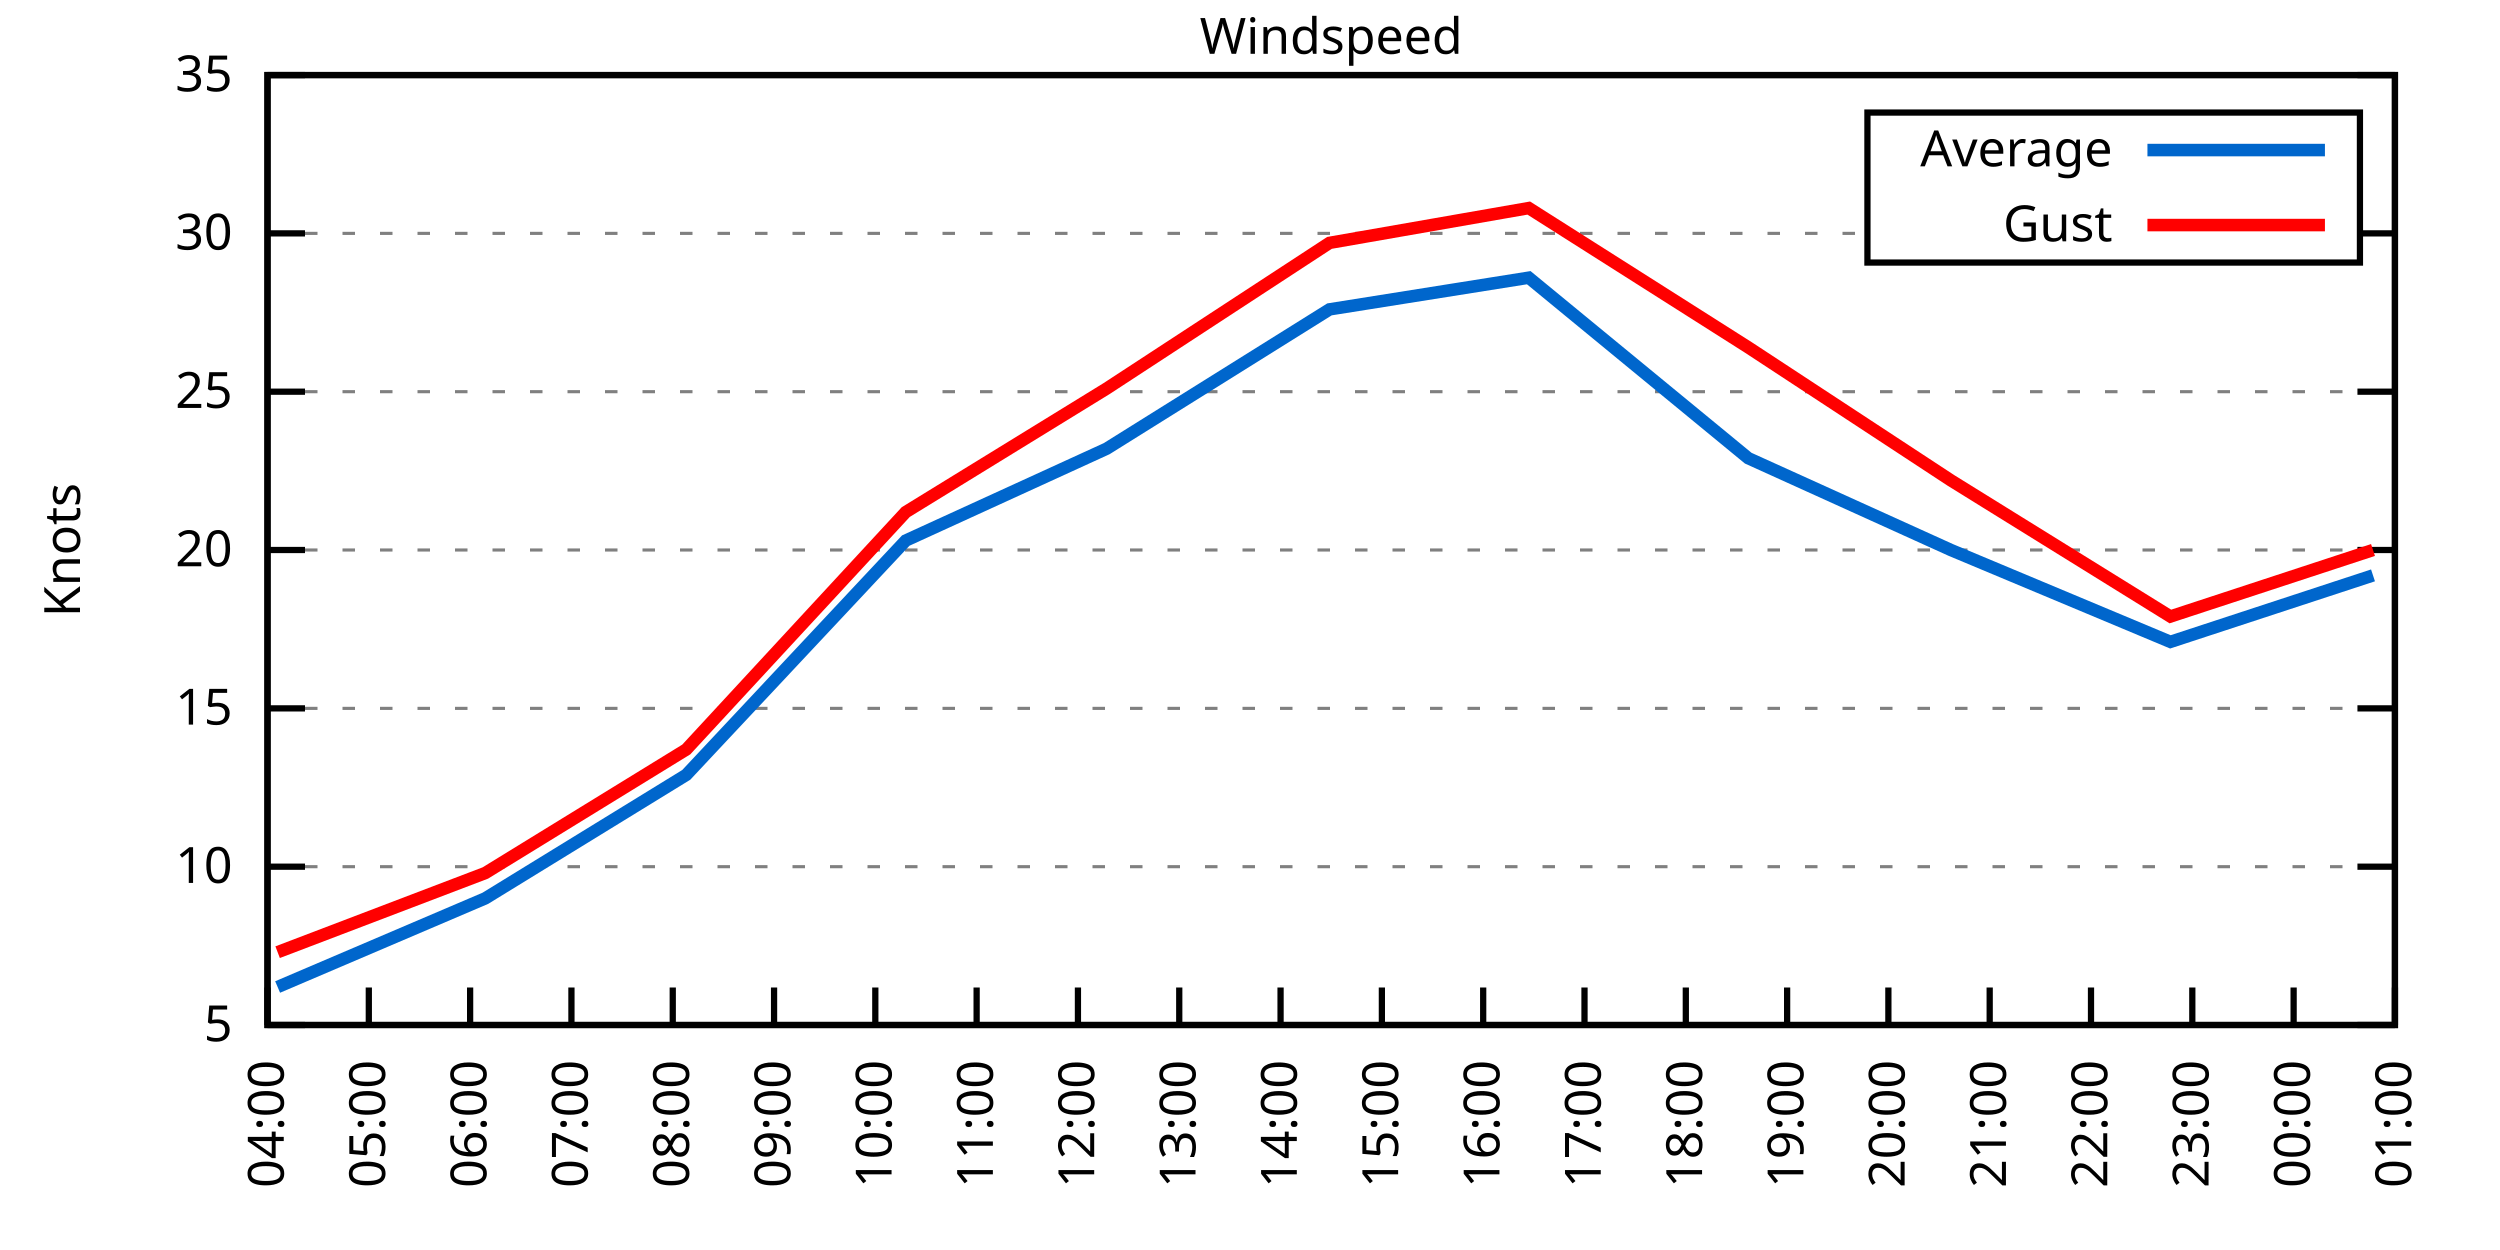
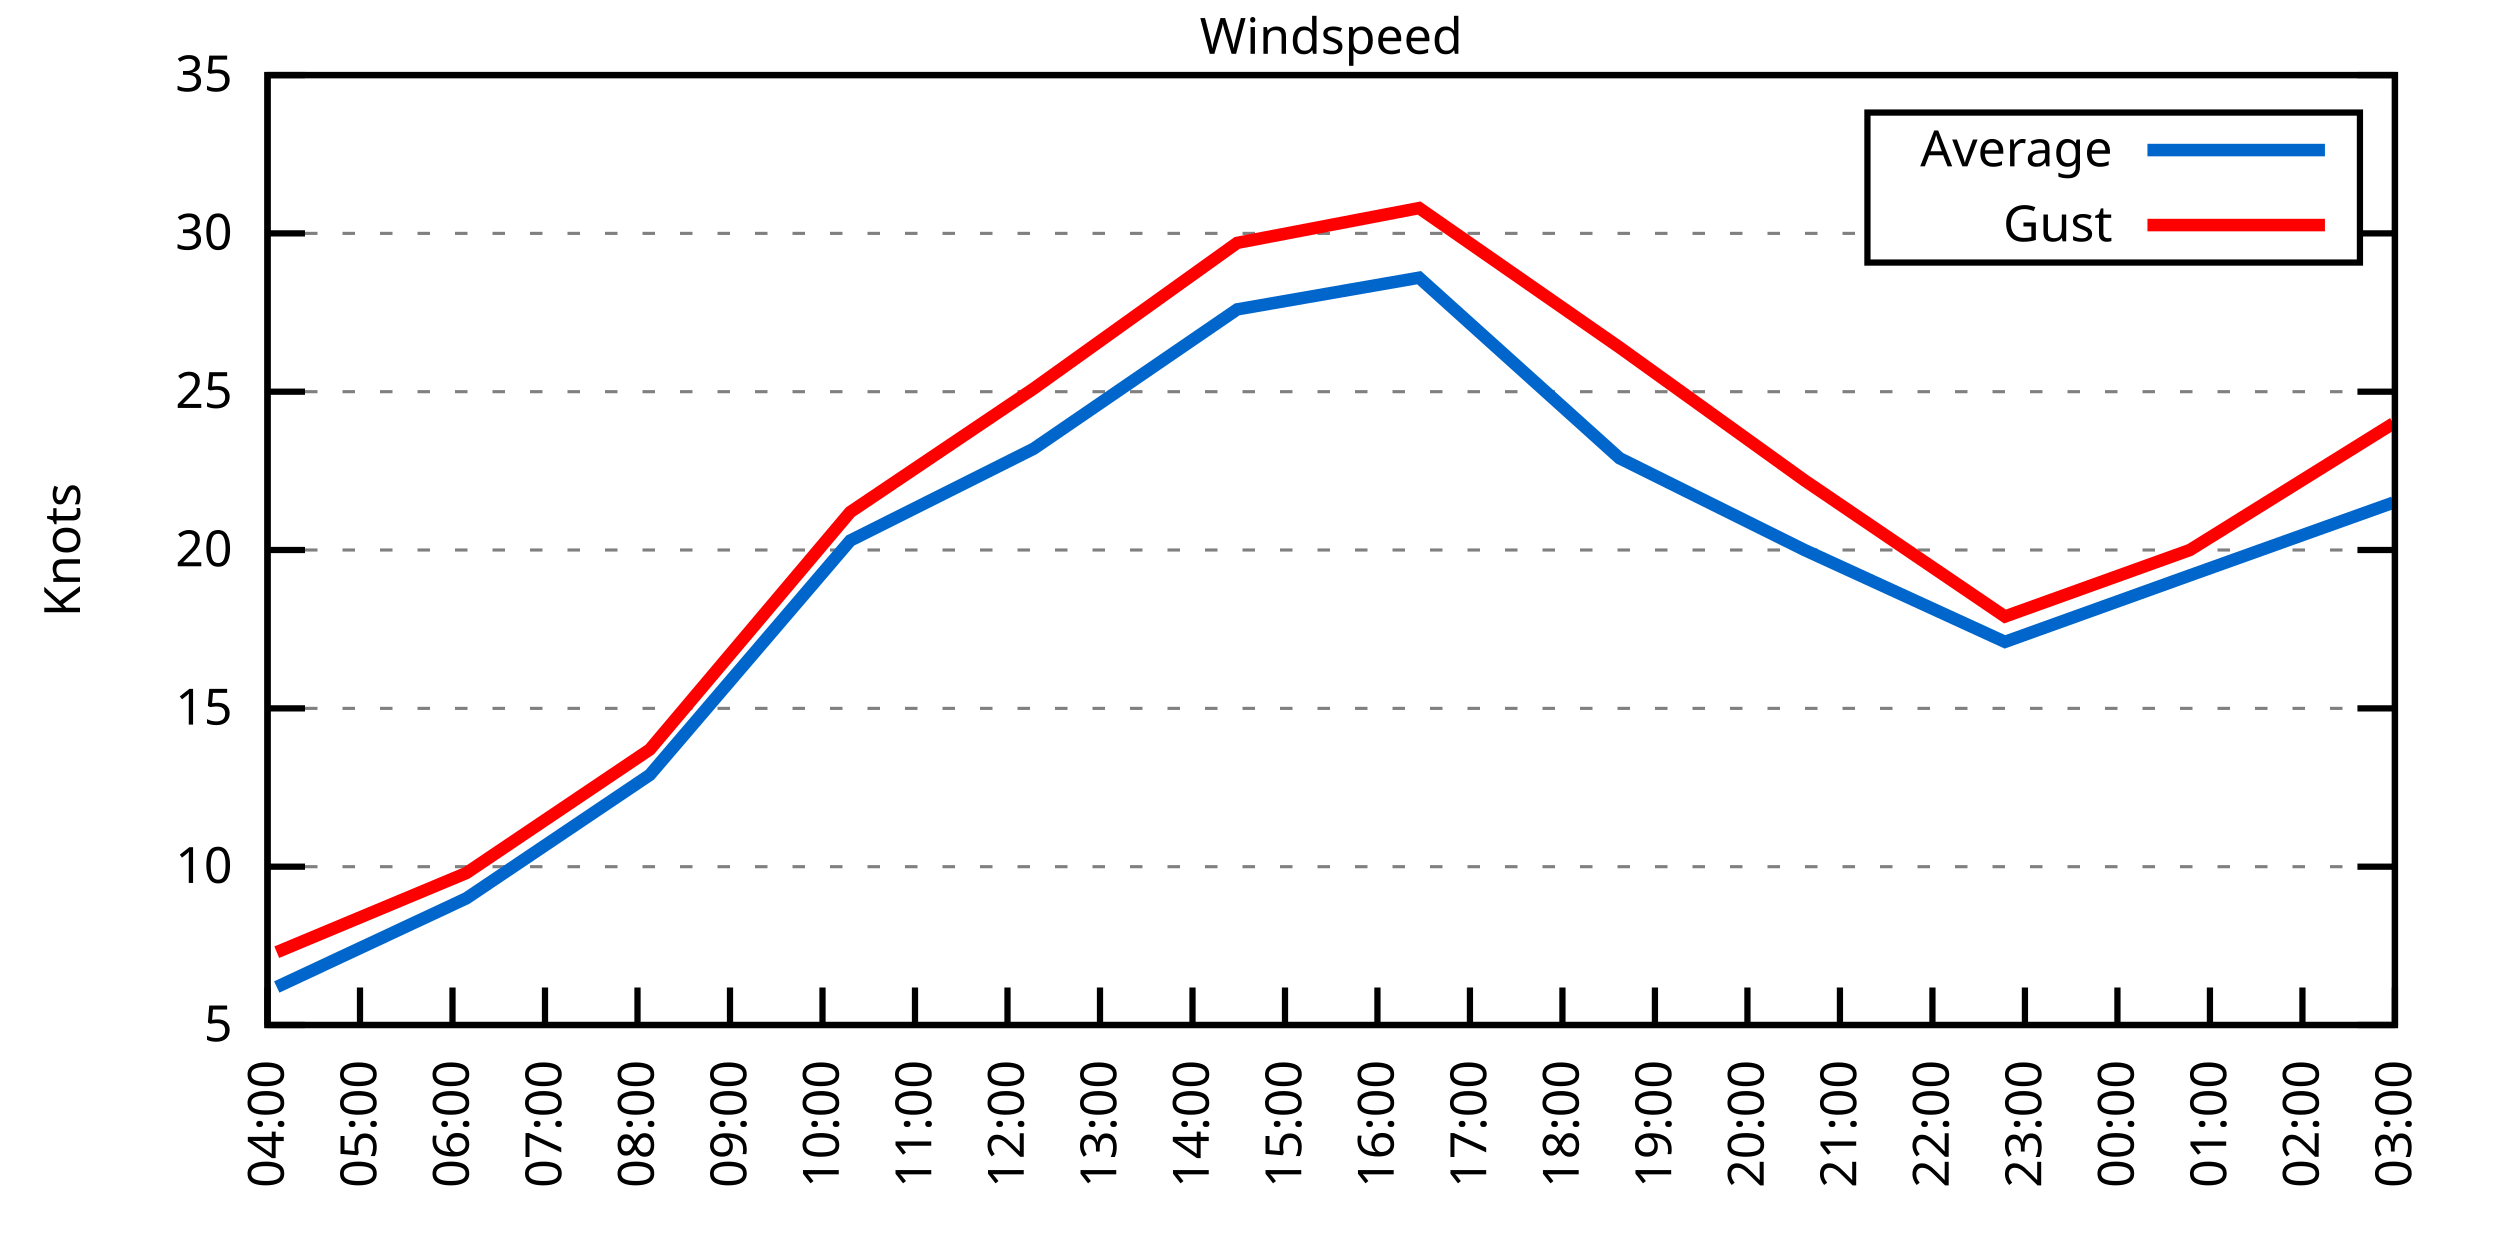
<svg xmlns="http://www.w3.org/2000/svg" xmlns:xlink="http://www.w3.org/1999/xlink" width="400" height="200" viewBox="0 0 400 200">
  <g id="gnuplot_canvas">
    <rect x="0" y="0" width="400" height="200" fill="none" />
    <defs>
      <circle id="gpDot" r="0.5" stroke-width="0.5" stroke="currentColor" />
      <path id="gpPt0" stroke-width="0.333" stroke="currentColor" d="M-1,0 h2 M0,-1 v2" />
      <path id="gpPt1" stroke-width="0.333" stroke="currentColor" d="M-1,-1 L1,1 M1,-1 L-1,1" />
      <path id="gpPt2" stroke-width="0.333" stroke="currentColor" d="M-1,0 L1,0 M0,-1 L0,1 M-1,-1 L1,1 M-1,1 L1,-1" />
      <rect id="gpPt3" stroke-width="0.333" stroke="currentColor" x="-1" y="-1" width="2" height="2" />
      <rect id="gpPt4" stroke-width="0.333" stroke="currentColor" fill="currentColor" x="-1" y="-1" width="2" height="2" />
      <circle id="gpPt5" stroke-width="0.333" stroke="currentColor" cx="0" cy="0" r="1" />
      <use xlink:href="#gpPt5" id="gpPt6" fill="currentColor" stroke="none" />
      <path id="gpPt7" stroke-width="0.333" stroke="currentColor" d="M0,-1.33 L-1.33,0.67 L1.33,0.67 z" />
      <use xlink:href="#gpPt7" id="gpPt8" fill="currentColor" stroke="none" />
      <use xlink:href="#gpPt7" id="gpPt9" stroke="currentColor" transform="rotate(180)" />
      <use xlink:href="#gpPt9" id="gpPt10" fill="currentColor" stroke="none" />
      <use xlink:href="#gpPt3" id="gpPt11" stroke="currentColor" transform="rotate(45)" />
      <use xlink:href="#gpPt11" id="gpPt12" fill="currentColor" stroke="none" />
      <path id="gpPt13" stroke-width="0.333" stroke="currentColor" d="M0,1.330 L1.265,0.411 L0.782,-1.067 L-0.782,-1.076 L-1.265,0.411 z" />
      <use xlink:href="#gpPt13" id="gpPt14" fill="currentColor" stroke="none" />
      <filter id="textbox" filterUnits="objectBoundingBox" x="0" y="0" height="1" width="1">
        <feFlood flood-color="white" flood-opacity="1" result="bgnd" />
        <feComposite in="SourceGraphic" in2="bgnd" operator="atop" />
      </filter>
      <filter id="greybox" filterUnits="objectBoundingBox" x="0" y="0" height="1" width="1">
        <feFlood flood-color="lightgrey" flood-opacity="1" result="grey" />
        <feComposite in="SourceGraphic" in2="grey" operator="atop" />
      </filter>
    </defs>
    <g fill="none" color="white" stroke="currentColor" stroke-width="1.00" stroke-linecap="butt" stroke-linejoin="miter">
</g>
    <g fill="none" color="black" stroke="currentColor" stroke-width="1.00" stroke-linecap="butt" stroke-linejoin="miter">
      <g stroke="none" shape-rendering="crispEdges">
        <polygon fill="rgb(255, 255, 255)" points="42.80,164.00 383.18,164.00 383.18,12.02 42.80,12.02 " />
      </g>
    </g>
    <g fill="none" color="black" stroke="currentColor" stroke-width="1.00" stroke-linecap="butt" stroke-linejoin="miter">
</g>
    <g fill="none" color="black" stroke="black" stroke-width="0.50" stroke-linecap="butt" stroke-linejoin="miter">
</g>
    <g fill="none" color="gray" stroke="currentColor" stroke-width="0.50" stroke-linecap="butt" stroke-linejoin="miter">
      <path stroke="gray" stroke-dasharray="2,4" class="gridline" d="M42.80,164.00 L383.19,164.00  " />
    </g>
    <g fill="none" color="gray" stroke="gray" stroke-width="1.00" stroke-linecap="butt" stroke-linejoin="miter">
</g>
    <g fill="none" color="black" stroke="currentColor" stroke-width="1.00" stroke-linecap="butt" stroke-linejoin="miter">
      <path stroke="black" d="M42.80,164.00 L48.80,164.00 M383.19,164.00 L377.19,164.00  " />
      <g transform="translate(37.20,166.60)" stroke="none" fill="black" font-family="Sans" font-size="8.00" text-anchor="end">
        <text>
          <tspan font-family="Sans"> 5</tspan>
        </text>
      </g>
    </g>
    <g fill="none" color="black" stroke="currentColor" stroke-width="1.00" stroke-linecap="butt" stroke-linejoin="miter">
</g>
    <g fill="none" color="black" stroke="black" stroke-width="0.50" stroke-linecap="butt" stroke-linejoin="miter">
</g>
    <g fill="none" color="gray" stroke="currentColor" stroke-width="0.50" stroke-linecap="butt" stroke-linejoin="miter">
      <path stroke="gray" stroke-dasharray="2,4" class="gridline" d="M42.80,138.67 L383.19,138.67  " />
    </g>
    <g fill="none" color="gray" stroke="gray" stroke-width="1.00" stroke-linecap="butt" stroke-linejoin="miter">
</g>
    <g fill="none" color="black" stroke="currentColor" stroke-width="1.00" stroke-linecap="butt" stroke-linejoin="miter">
      <path stroke="black" d="M42.80,138.67 L48.80,138.67 M383.19,138.67 L377.19,138.67  " />
      <g transform="translate(37.20,141.27)" stroke="none" fill="black" font-family="Sans" font-size="8.00" text-anchor="end">
        <text>
          <tspan font-family="Sans"> 10</tspan>
        </text>
      </g>
    </g>
    <g fill="none" color="black" stroke="currentColor" stroke-width="1.00" stroke-linecap="butt" stroke-linejoin="miter">
</g>
    <g fill="none" color="black" stroke="black" stroke-width="0.50" stroke-linecap="butt" stroke-linejoin="miter">
</g>
    <g fill="none" color="gray" stroke="currentColor" stroke-width="0.50" stroke-linecap="butt" stroke-linejoin="miter">
      <path stroke="gray" stroke-dasharray="2,4" class="gridline" d="M42.80,113.34 L383.19,113.34  " />
    </g>
    <g fill="none" color="gray" stroke="gray" stroke-width="1.00" stroke-linecap="butt" stroke-linejoin="miter">
</g>
    <g fill="none" color="black" stroke="currentColor" stroke-width="1.00" stroke-linecap="butt" stroke-linejoin="miter">
      <path stroke="black" d="M42.80,113.34 L48.80,113.34 M383.19,113.34 L377.19,113.34  " />
      <g transform="translate(37.20,115.94)" stroke="none" fill="black" font-family="Sans" font-size="8.00" text-anchor="end">
        <text>
          <tspan font-family="Sans"> 15</tspan>
        </text>
      </g>
    </g>
    <g fill="none" color="black" stroke="currentColor" stroke-width="1.00" stroke-linecap="butt" stroke-linejoin="miter">
</g>
    <g fill="none" color="black" stroke="black" stroke-width="0.50" stroke-linecap="butt" stroke-linejoin="miter">
</g>
    <g fill="none" color="gray" stroke="currentColor" stroke-width="0.50" stroke-linecap="butt" stroke-linejoin="miter">
      <path stroke="gray" stroke-dasharray="2,4" class="gridline" d="M42.80,88.00 L383.19,88.00  " />
    </g>
    <g fill="none" color="gray" stroke="gray" stroke-width="1.00" stroke-linecap="butt" stroke-linejoin="miter">
</g>
    <g fill="none" color="black" stroke="currentColor" stroke-width="1.00" stroke-linecap="butt" stroke-linejoin="miter">
      <path stroke="black" d="M42.80,88.00 L48.80,88.00 M383.19,88.00 L377.19,88.00  " />
      <g transform="translate(37.20,90.60)" stroke="none" fill="black" font-family="Sans" font-size="8.00" text-anchor="end">
        <text>
          <tspan font-family="Sans"> 20</tspan>
        </text>
      </g>
    </g>
    <g fill="none" color="black" stroke="currentColor" stroke-width="1.00" stroke-linecap="butt" stroke-linejoin="miter">
</g>
    <g fill="none" color="black" stroke="black" stroke-width="0.50" stroke-linecap="butt" stroke-linejoin="miter">
</g>
    <g fill="none" color="gray" stroke="currentColor" stroke-width="0.50" stroke-linecap="butt" stroke-linejoin="miter">
      <path stroke="gray" stroke-dasharray="2,4" class="gridline" d="M42.80,62.67 L383.19,62.67  " />
    </g>
    <g fill="none" color="gray" stroke="gray" stroke-width="1.00" stroke-linecap="butt" stroke-linejoin="miter">
</g>
    <g fill="none" color="black" stroke="currentColor" stroke-width="1.00" stroke-linecap="butt" stroke-linejoin="miter">
      <path stroke="black" d="M42.80,62.67 L48.80,62.67 M383.19,62.67 L377.19,62.67  " />
      <g transform="translate(37.20,65.27)" stroke="none" fill="black" font-family="Sans" font-size="8.00" text-anchor="end">
        <text>
          <tspan font-family="Sans"> 25</tspan>
        </text>
      </g>
    </g>
    <g fill="none" color="black" stroke="currentColor" stroke-width="1.00" stroke-linecap="butt" stroke-linejoin="miter">
</g>
    <g fill="none" color="black" stroke="black" stroke-width="0.50" stroke-linecap="butt" stroke-linejoin="miter">
</g>
    <g fill="none" color="gray" stroke="currentColor" stroke-width="0.50" stroke-linecap="butt" stroke-linejoin="miter">
      <path stroke="gray" stroke-dasharray="2,4" class="gridline" d="M42.80,37.34 L298.79,37.34 M377.59,37.34 L383.19,37.34  " />
    </g>
    <g fill="none" color="gray" stroke="gray" stroke-width="1.00" stroke-linecap="butt" stroke-linejoin="miter">
</g>
    <g fill="none" color="black" stroke="currentColor" stroke-width="1.00" stroke-linecap="butt" stroke-linejoin="miter">
      <path stroke="black" d="M42.80,37.34 L48.80,37.34 M383.19,37.34 L377.19,37.34  " />
      <g transform="translate(37.20,39.94)" stroke="none" fill="black" font-family="Sans" font-size="8.00" text-anchor="end">
        <text>
          <tspan font-family="Sans"> 30</tspan>
        </text>
      </g>
    </g>
    <g fill="none" color="black" stroke="currentColor" stroke-width="1.00" stroke-linecap="butt" stroke-linejoin="miter">
</g>
    <g fill="none" color="black" stroke="black" stroke-width="0.50" stroke-linecap="butt" stroke-linejoin="miter">
</g>
    <g fill="none" color="gray" stroke="currentColor" stroke-width="0.50" stroke-linecap="butt" stroke-linejoin="miter">
      <path stroke="gray" stroke-dasharray="2,4" class="gridline" d="M42.80,12.01 L383.19,12.01  " />
    </g>
    <g fill="none" color="gray" stroke="gray" stroke-width="1.00" stroke-linecap="butt" stroke-linejoin="miter">
</g>
    <g fill="none" color="black" stroke="currentColor" stroke-width="1.00" stroke-linecap="butt" stroke-linejoin="miter">
      <path stroke="black" d="M42.80,12.01 L48.80,12.01 M383.19,12.01 L377.19,12.01  " />
      <g transform="translate(37.20,14.61)" stroke="none" fill="black" font-family="Sans" font-size="8.00" text-anchor="end">
        <text>
          <tspan font-family="Sans"> 35</tspan>
        </text>
      </g>
    </g>
    <g fill="none" color="black" stroke="currentColor" stroke-width="1.00" stroke-linecap="butt" stroke-linejoin="miter">
      <path stroke="black" d="M42.80,164.00 L42.80,158.00  " />
      <g transform="translate(45.40,169.60) rotate(270.00)" stroke="none" fill="black" font-family="Sans" font-size="8.00" text-anchor="end">
        <text>
          <tspan font-family="Sans">04:00</tspan>
        </text>
      </g>
    </g>
    <g fill="none" color="black" stroke="currentColor" stroke-width="1.00" stroke-linecap="butt" stroke-linejoin="miter">
-       <path stroke="black" d="M59.01,164.00 L59.01,158.00  " />
-       <g transform="translate(61.61,169.60) rotate(270.00)" stroke="none" fill="black" font-family="Sans" font-size="8.00" text-anchor="end">
+       <path stroke="black" d="M57.60,164.00 L57.60,158.00  " />
+       <g transform="translate(60.20,169.60) rotate(270.00)" stroke="none" fill="black" font-family="Sans" font-size="8.00" text-anchor="end">
        <text>
          <tspan font-family="Sans">05:00</tspan>
        </text>
      </g>
    </g>
    <g fill="none" color="black" stroke="currentColor" stroke-width="1.00" stroke-linecap="butt" stroke-linejoin="miter">
-       <path stroke="black" d="M75.22,164.00 L75.22,158.00  " />
-       <g transform="translate(77.82,169.60) rotate(270.00)" stroke="none" fill="black" font-family="Sans" font-size="8.00" text-anchor="end">
+       <path stroke="black" d="M72.40,164.00 L72.40,158.00  " />
+       <g transform="translate(75.00,169.60) rotate(270.00)" stroke="none" fill="black" font-family="Sans" font-size="8.00" text-anchor="end">
        <text>
          <tspan font-family="Sans">06:00</tspan>
        </text>
      </g>
    </g>
    <g fill="none" color="black" stroke="currentColor" stroke-width="1.00" stroke-linecap="butt" stroke-linejoin="miter">
-       <path stroke="black" d="M91.43,164.00 L91.43,158.00  " />
-       <g transform="translate(94.03,169.60) rotate(270.00)" stroke="none" fill="black" font-family="Sans" font-size="8.00" text-anchor="end">
+       <path stroke="black" d="M87.20,164.00 L87.20,158.00  " />
+       <g transform="translate(89.80,169.60) rotate(270.00)" stroke="none" fill="black" font-family="Sans" font-size="8.00" text-anchor="end">
        <text>
          <tspan font-family="Sans">07:00</tspan>
        </text>
      </g>
    </g>
    <g fill="none" color="black" stroke="currentColor" stroke-width="1.00" stroke-linecap="butt" stroke-linejoin="miter">
-       <path stroke="black" d="M107.64,164.00 L107.64,158.00  " />
-       <g transform="translate(110.24,169.60) rotate(270.00)" stroke="none" fill="black" font-family="Sans" font-size="8.00" text-anchor="end">
+       <path stroke="black" d="M102.00,164.00 L102.00,158.00  " />
+       <g transform="translate(104.60,169.60) rotate(270.00)" stroke="none" fill="black" font-family="Sans" font-size="8.00" text-anchor="end">
        <text>
          <tspan font-family="Sans">08:00</tspan>
        </text>
      </g>
    </g>
    <g fill="none" color="black" stroke="currentColor" stroke-width="1.00" stroke-linecap="butt" stroke-linejoin="miter">
-       <path stroke="black" d="M123.85,164.00 L123.85,158.00  " />
-       <g transform="translate(126.45,169.60) rotate(270.00)" stroke="none" fill="black" font-family="Sans" font-size="8.00" text-anchor="end">
+       <path stroke="black" d="M116.80,164.00 L116.80,158.00  " />
+       <g transform="translate(119.40,169.60) rotate(270.00)" stroke="none" fill="black" font-family="Sans" font-size="8.00" text-anchor="end">
        <text>
          <tspan font-family="Sans">09:00</tspan>
        </text>
      </g>
    </g>
    <g fill="none" color="black" stroke="currentColor" stroke-width="1.00" stroke-linecap="butt" stroke-linejoin="miter">
-       <path stroke="black" d="M140.05,164.00 L140.05,158.00  " />
-       <g transform="translate(142.65,169.60) rotate(270.00)" stroke="none" fill="black" font-family="Sans" font-size="8.00" text-anchor="end">
+       <path stroke="black" d="M131.60,164.00 L131.60,158.00  " />
+       <g transform="translate(134.20,169.60) rotate(270.00)" stroke="none" fill="black" font-family="Sans" font-size="8.00" text-anchor="end">
        <text>
          <tspan font-family="Sans">10:00</tspan>
        </text>
      </g>
    </g>
    <g fill="none" color="black" stroke="currentColor" stroke-width="1.00" stroke-linecap="butt" stroke-linejoin="miter">
-       <path stroke="black" d="M156.26,164.00 L156.26,158.00  " />
-       <g transform="translate(158.86,169.60) rotate(270.00)" stroke="none" fill="black" font-family="Sans" font-size="8.00" text-anchor="end">
+       <path stroke="black" d="M146.40,164.00 L146.40,158.00  " />
+       <g transform="translate(149.00,169.60) rotate(270.00)" stroke="none" fill="black" font-family="Sans" font-size="8.00" text-anchor="end">
        <text>
          <tspan font-family="Sans">11:00</tspan>
        </text>
      </g>
    </g>
    <g fill="none" color="black" stroke="currentColor" stroke-width="1.00" stroke-linecap="butt" stroke-linejoin="miter">
-       <path stroke="black" d="M172.47,164.00 L172.47,158.00  " />
-       <g transform="translate(175.07,169.60) rotate(270.00)" stroke="none" fill="black" font-family="Sans" font-size="8.00" text-anchor="end">
+       <path stroke="black" d="M161.20,164.00 L161.20,158.00  " />
+       <g transform="translate(163.80,169.60) rotate(270.00)" stroke="none" fill="black" font-family="Sans" font-size="8.00" text-anchor="end">
        <text>
          <tspan font-family="Sans">12:00</tspan>
        </text>
      </g>
    </g>
    <g fill="none" color="black" stroke="currentColor" stroke-width="1.00" stroke-linecap="butt" stroke-linejoin="miter">
-       <path stroke="black" d="M188.68,164.00 L188.68,158.00  " />
-       <g transform="translate(191.28,169.60) rotate(270.00)" stroke="none" fill="black" font-family="Sans" font-size="8.00" text-anchor="end">
+       <path stroke="black" d="M176.00,164.00 L176.00,158.00  " />
+       <g transform="translate(178.60,169.60) rotate(270.00)" stroke="none" fill="black" font-family="Sans" font-size="8.00" text-anchor="end">
        <text>
          <tspan font-family="Sans">13:00</tspan>
        </text>
      </g>
    </g>
    <g fill="none" color="black" stroke="currentColor" stroke-width="1.00" stroke-linecap="butt" stroke-linejoin="miter">
-       <path stroke="black" d="M204.89,164.00 L204.89,158.00  " />
-       <g transform="translate(207.49,169.60) rotate(270.00)" stroke="none" fill="black" font-family="Sans" font-size="8.00" text-anchor="end">
+       <path stroke="black" d="M190.80,164.00 L190.80,158.00  " />
+       <g transform="translate(193.40,169.60) rotate(270.00)" stroke="none" fill="black" font-family="Sans" font-size="8.00" text-anchor="end">
        <text>
          <tspan font-family="Sans">14:00</tspan>
        </text>
      </g>
    </g>
    <g fill="none" color="black" stroke="currentColor" stroke-width="1.00" stroke-linecap="butt" stroke-linejoin="miter">
-       <path stroke="black" d="M221.10,164.00 L221.10,158.00  " />
-       <g transform="translate(223.70,169.60) rotate(270.00)" stroke="none" fill="black" font-family="Sans" font-size="8.00" text-anchor="end">
+       <path stroke="black" d="M205.60,164.00 L205.60,158.00  " />
+       <g transform="translate(208.20,169.60) rotate(270.00)" stroke="none" fill="black" font-family="Sans" font-size="8.00" text-anchor="end">
        <text>
          <tspan font-family="Sans">15:00</tspan>
        </text>
      </g>
    </g>
    <g fill="none" color="black" stroke="currentColor" stroke-width="1.00" stroke-linecap="butt" stroke-linejoin="miter">
-       <path stroke="black" d="M237.31,164.00 L237.31,158.00  " />
-       <g transform="translate(239.91,169.60) rotate(270.00)" stroke="none" fill="black" font-family="Sans" font-size="8.00" text-anchor="end">
+       <path stroke="black" d="M220.39,164.00 L220.39,158.00  " />
+       <g transform="translate(222.99,169.60) rotate(270.00)" stroke="none" fill="black" font-family="Sans" font-size="8.00" text-anchor="end">
        <text>
          <tspan font-family="Sans">16:00</tspan>
        </text>
      </g>
    </g>
    <g fill="none" color="black" stroke="currentColor" stroke-width="1.00" stroke-linecap="butt" stroke-linejoin="miter">
-       <path stroke="black" d="M253.52,164.00 L253.52,158.00  " />
-       <g transform="translate(256.12,169.60) rotate(270.00)" stroke="none" fill="black" font-family="Sans" font-size="8.00" text-anchor="end">
+       <path stroke="black" d="M235.19,164.00 L235.19,158.00  " />
+       <g transform="translate(237.79,169.60) rotate(270.00)" stroke="none" fill="black" font-family="Sans" font-size="8.00" text-anchor="end">
        <text>
          <tspan font-family="Sans">17:00</tspan>
        </text>
      </g>
    </g>
    <g fill="none" color="black" stroke="currentColor" stroke-width="1.00" stroke-linecap="butt" stroke-linejoin="miter">
-       <path stroke="black" d="M269.73,164.00 L269.73,158.00  " />
-       <g transform="translate(272.33,169.60) rotate(270.00)" stroke="none" fill="black" font-family="Sans" font-size="8.00" text-anchor="end">
+       <path stroke="black" d="M249.99,164.00 L249.99,158.00  " />
+       <g transform="translate(252.59,169.60) rotate(270.00)" stroke="none" fill="black" font-family="Sans" font-size="8.00" text-anchor="end">
        <text>
          <tspan font-family="Sans">18:00</tspan>
        </text>
      </g>
    </g>
    <g fill="none" color="black" stroke="currentColor" stroke-width="1.00" stroke-linecap="butt" stroke-linejoin="miter">
-       <path stroke="black" d="M285.94,164.00 L285.94,158.00  " />
-       <g transform="translate(288.54,169.60) rotate(270.00)" stroke="none" fill="black" font-family="Sans" font-size="8.00" text-anchor="end">
+       <path stroke="black" d="M264.79,164.00 L264.79,158.00  " />
+       <g transform="translate(267.39,169.60) rotate(270.00)" stroke="none" fill="black" font-family="Sans" font-size="8.00" text-anchor="end">
        <text>
          <tspan font-family="Sans">19:00</tspan>
        </text>
      </g>
    </g>
    <g fill="none" color="black" stroke="currentColor" stroke-width="1.00" stroke-linecap="butt" stroke-linejoin="miter">
-       <path stroke="black" d="M302.14,164.00 L302.14,158.00  " />
-       <g transform="translate(304.74,169.60) rotate(270.00)" stroke="none" fill="black" font-family="Sans" font-size="8.00" text-anchor="end">
+       <path stroke="black" d="M279.59,164.00 L279.59,158.00  " />
+       <g transform="translate(282.19,169.60) rotate(270.00)" stroke="none" fill="black" font-family="Sans" font-size="8.00" text-anchor="end">
        <text>
          <tspan font-family="Sans">20:00</tspan>
        </text>
      </g>
    </g>
    <g fill="none" color="black" stroke="currentColor" stroke-width="1.00" stroke-linecap="butt" stroke-linejoin="miter">
-       <path stroke="black" d="M318.35,164.00 L318.35,158.00  " />
-       <g transform="translate(320.95,169.60) rotate(270.00)" stroke="none" fill="black" font-family="Sans" font-size="8.00" text-anchor="end">
+       <path stroke="black" d="M294.39,164.00 L294.39,158.00  " />
+       <g transform="translate(296.99,169.60) rotate(270.00)" stroke="none" fill="black" font-family="Sans" font-size="8.00" text-anchor="end">
        <text>
          <tspan font-family="Sans">21:00</tspan>
        </text>
      </g>
    </g>
    <g fill="none" color="black" stroke="currentColor" stroke-width="1.00" stroke-linecap="butt" stroke-linejoin="miter">
-       <path stroke="black" d="M334.56,164.00 L334.56,158.00  " />
-       <g transform="translate(337.16,169.60) rotate(270.00)" stroke="none" fill="black" font-family="Sans" font-size="8.00" text-anchor="end">
+       <path stroke="black" d="M309.19,164.00 L309.19,158.00  " />
+       <g transform="translate(311.79,169.60) rotate(270.00)" stroke="none" fill="black" font-family="Sans" font-size="8.00" text-anchor="end">
        <text>
          <tspan font-family="Sans">22:00</tspan>
        </text>
      </g>
    </g>
    <g fill="none" color="black" stroke="currentColor" stroke-width="1.00" stroke-linecap="butt" stroke-linejoin="miter">
-       <path stroke="black" d="M350.77,164.00 L350.77,158.00  " />
-       <g transform="translate(353.37,169.60) rotate(270.00)" stroke="none" fill="black" font-family="Sans" font-size="8.00" text-anchor="end">
+       <path stroke="black" d="M323.99,164.00 L323.99,158.00  " />
+       <g transform="translate(326.59,169.60) rotate(270.00)" stroke="none" fill="black" font-family="Sans" font-size="8.00" text-anchor="end">
        <text>
          <tspan font-family="Sans">23:00</tspan>
        </text>
      </g>
    </g>
    <g fill="none" color="black" stroke="currentColor" stroke-width="1.00" stroke-linecap="butt" stroke-linejoin="miter">
-       <path stroke="black" d="M366.98,164.00 L366.98,158.00  " />
-       <g transform="translate(369.58,169.60) rotate(270.00)" stroke="none" fill="black" font-family="Sans" font-size="8.00" text-anchor="end">
+       <path stroke="black" d="M338.79,164.00 L338.79,158.00  " />
+       <g transform="translate(341.39,169.60) rotate(270.00)" stroke="none" fill="black" font-family="Sans" font-size="8.00" text-anchor="end">
        <text>
          <tspan font-family="Sans">00:00</tspan>
+         </text>
+       </g>
+     </g>
+     <g fill="none" color="black" stroke="currentColor" stroke-width="1.00" stroke-linecap="butt" stroke-linejoin="miter">
+       <path stroke="black" d="M353.59,164.00 L353.59,158.00  " />
+       <g transform="translate(356.19,169.60) rotate(270.00)" stroke="none" fill="black" font-family="Sans" font-size="8.00" text-anchor="end">
+         <text>
+           <tspan font-family="Sans">01:00</tspan>
+         </text>
+       </g>
+     </g>
+     <g fill="none" color="black" stroke="currentColor" stroke-width="1.00" stroke-linecap="butt" stroke-linejoin="miter">
+       <path stroke="black" d="M368.39,164.00 L368.39,158.00  " />
+       <g transform="translate(370.99,169.60) rotate(270.00)" stroke="none" fill="black" font-family="Sans" font-size="8.00" text-anchor="end">
+         <text>
+           <tspan font-family="Sans">02:00</tspan>
        </text>
      </g>
    </g>
    <g fill="none" color="black" stroke="currentColor" stroke-width="1.00" stroke-linecap="butt" stroke-linejoin="miter">
      <path stroke="black" d="M383.19,164.00 L383.19,158.00  " />
      <g transform="translate(385.79,169.60) rotate(270.00)" stroke="none" fill="black" font-family="Sans" font-size="8.00" text-anchor="end">
        <text>
-           <tspan font-family="Sans">01:00</tspan>
+           <tspan font-family="Sans">03:00</tspan>
        </text>
      </g>
    </g>
    <g fill="none" color="black" stroke="currentColor" stroke-width="1.00" stroke-linecap="butt" stroke-linejoin="miter">
</g>
    <g fill="none" color="black" stroke="currentColor" stroke-width="1.00" stroke-linecap="butt" stroke-linejoin="miter">
      <path stroke="black" d="M42.80,12.01 L42.80,164.00 L383.19,164.00 L383.19,12.01 L42.80,12.01 Z  " />
    </g>
    <g fill="none" color="black" stroke="currentColor" stroke-width="1.00" stroke-linecap="butt" stroke-linejoin="miter">
</g>
    <g fill="none" color="black" stroke="currentColor" stroke-width="1.00" stroke-linecap="butt" stroke-linejoin="miter">
      <path stroke="black" d="M298.79,42.01 L298.79,18.01 L377.59,18.01 L377.59,42.01 L298.79,42.01 Z  " />
    </g>
    <g id="Windspeed_plot_1">
      <g fill="none" color="white" stroke="black" stroke-width="2.00" stroke-linecap="butt" stroke-linejoin="miter">
</g>
      <g fill="none" color="black" stroke="currentColor" stroke-width="2.00" stroke-linecap="butt" stroke-linejoin="miter">
        <g transform="translate(337.99,26.61)" stroke="none" fill="black" font-family="Sans" font-size="8.00" text-anchor="end">
          <text>
            <tspan font-family="Sans">Average</tspan>
          </text>
        </g>
      </g>
      <g fill="none" color="black" stroke="currentColor" stroke-width="2.00" stroke-linecap="butt" stroke-linejoin="miter">
-         <path stroke="rgb(  0, 102, 204)" d="M343.59,24.01 L371.99,24.01 M44.42,157.92 L77.65,143.73 L109.80,123.98 L144.92,86.49 L177.06,71.79 L212.72,49.50   L244.60,44.43 L279.72,73.31 L312.14,88.00 L347.26,102.70 L379.68,92.06  " />
+         <path stroke="rgb(  0, 102, 204)" d="M343.59,24.01 L371.99,24.01 M44.28,157.92 L74.62,143.73 L103.97,123.98 L136.04,86.49 L165.39,71.79 L197.95,49.50   L227.05,44.43 L259.12,73.31 L288.72,88.00 L320.79,102.70 L350.38,92.06 L382.94,80.41  " />
      </g>
    </g>
    <g id="Windspeed_plot_2">
      <g fill="none" color="black" stroke="currentColor" stroke-width="2.00" stroke-linecap="butt" stroke-linejoin="miter">
        <g transform="translate(337.99,38.61)" stroke="none" fill="black" font-family="Sans" font-size="8.00" text-anchor="end">
          <text>
            <tspan font-family="Sans">Gust</tspan>
          </text>
        </g>
      </g>
      <g fill="none" color="black" stroke="currentColor" stroke-width="2.00" stroke-linecap="butt" stroke-linejoin="miter">
-         <path stroke="rgb(255,   0,   0)" d="M343.59,36.01 L371.99,36.01 M44.42,152.35 L77.65,139.68 L109.80,119.92 L144.92,81.93 L177.06,62.17 L212.72,38.86   L244.60,33.29 L279.72,55.58 L312.14,76.86 L347.26,98.64 L379.68,88.00  " />
+         <path stroke="rgb(255,   0,   0)" d="M343.59,36.01 L371.99,36.01 M44.28,152.35 L74.62,139.68 L103.97,119.92 L136.04,81.93 L165.39,62.17 L197.95,38.86   L227.05,33.29 L259.12,55.58 L288.72,76.86 L320.79,98.64 L350.38,88.00 L382.94,67.74  " />
      </g>
    </g>
    <g fill="none" color="black" stroke="currentColor" stroke-width="2.00" stroke-linecap="butt" stroke-linejoin="miter">
</g>
    <g fill="none" color="black" stroke="black" stroke-width="1.00" stroke-linecap="butt" stroke-linejoin="miter">
</g>
    <g fill="none" color="black" stroke="currentColor" stroke-width="1.00" stroke-linecap="butt" stroke-linejoin="miter">
      <path stroke="black" d="M42.80,12.01 L42.80,164.00 L383.19,164.00 L383.19,12.01 L42.80,12.01 Z  " />
      <g transform="translate(12.80,88.01) rotate(270.00)" stroke="none" fill="black" font-family="Sans" font-size="8.00" text-anchor="middle">
        <text>
          <tspan font-family="Sans">Knots</tspan>
        </text>
      </g>
    </g>
    <g fill="none" color="black" stroke="currentColor" stroke-width="1.00" stroke-linecap="butt" stroke-linejoin="miter">
</g>
    <g fill="none" color="black" stroke="currentColor" stroke-width="1.00" stroke-linecap="butt" stroke-linejoin="miter">
      <g transform="translate(212.99,8.61)" stroke="none" fill="black" font-family="Sans" font-size="8.00" text-anchor="middle">
        <text>
          <tspan font-family="Sans">Windspeed</tspan>
        </text>
      </g>
    </g>
    <g fill="none" color="black" stroke="currentColor" stroke-width="1.00" stroke-linecap="butt" stroke-linejoin="miter">
</g>
  </g>
</svg>
